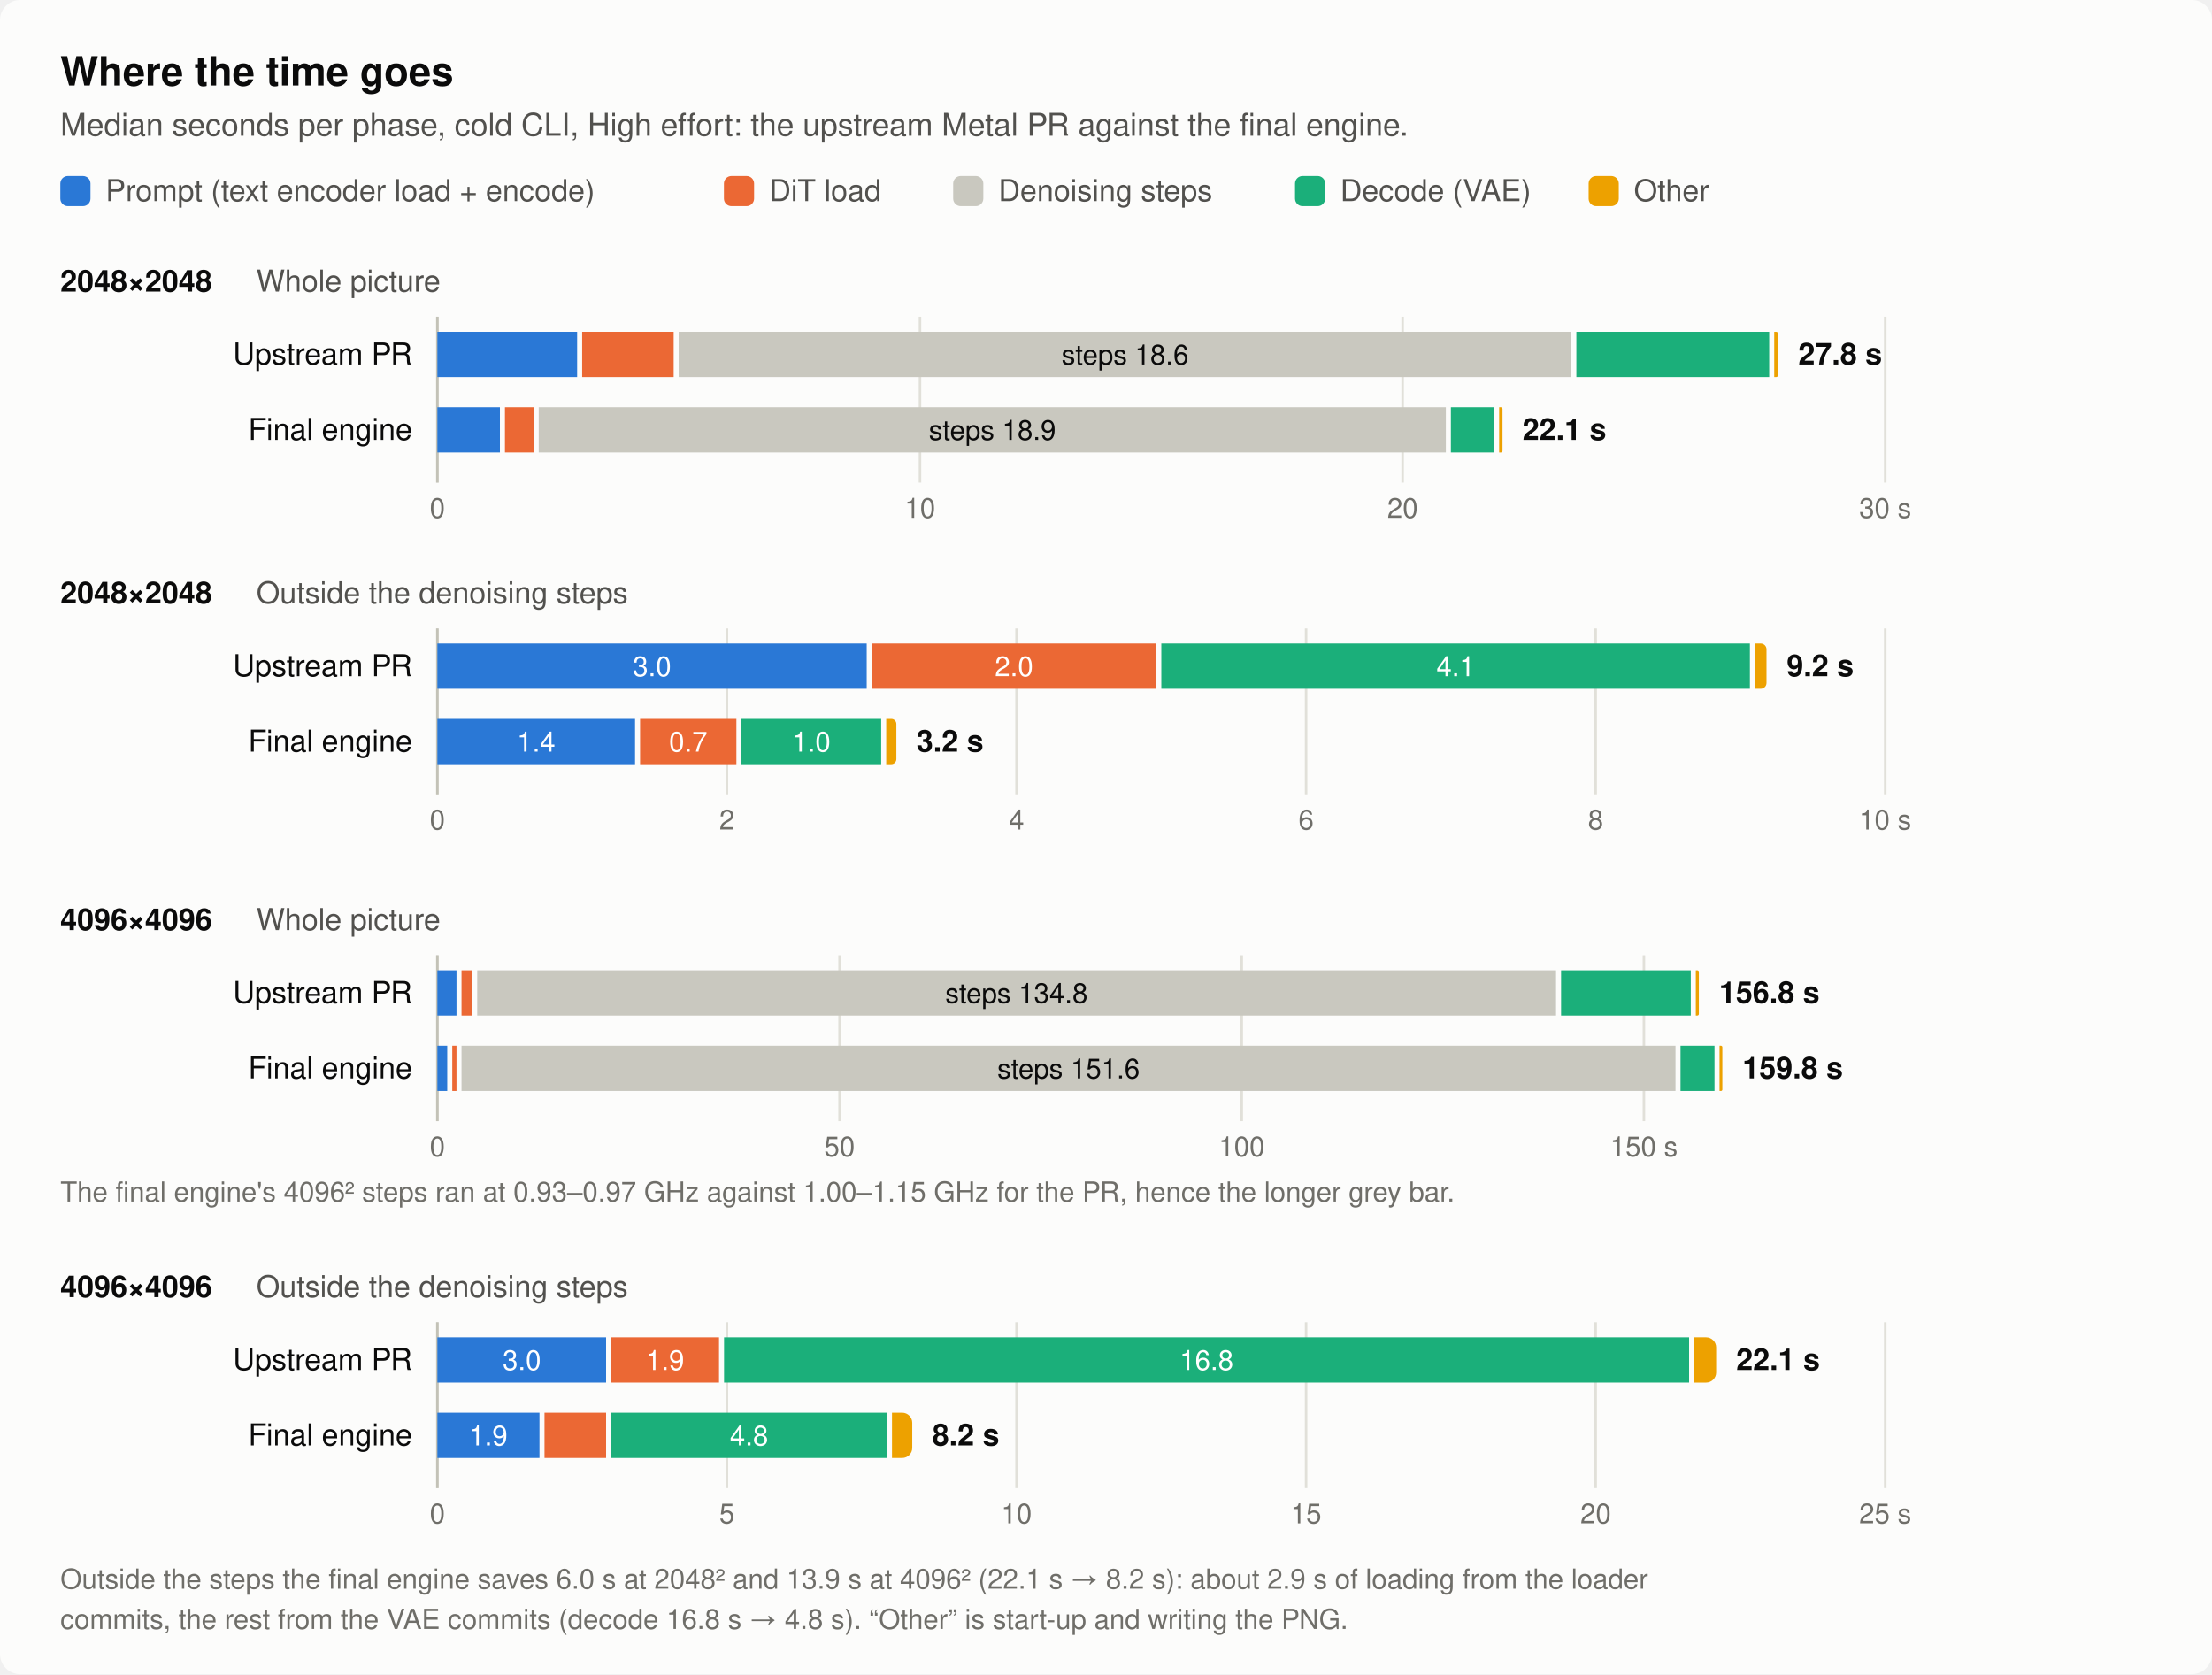
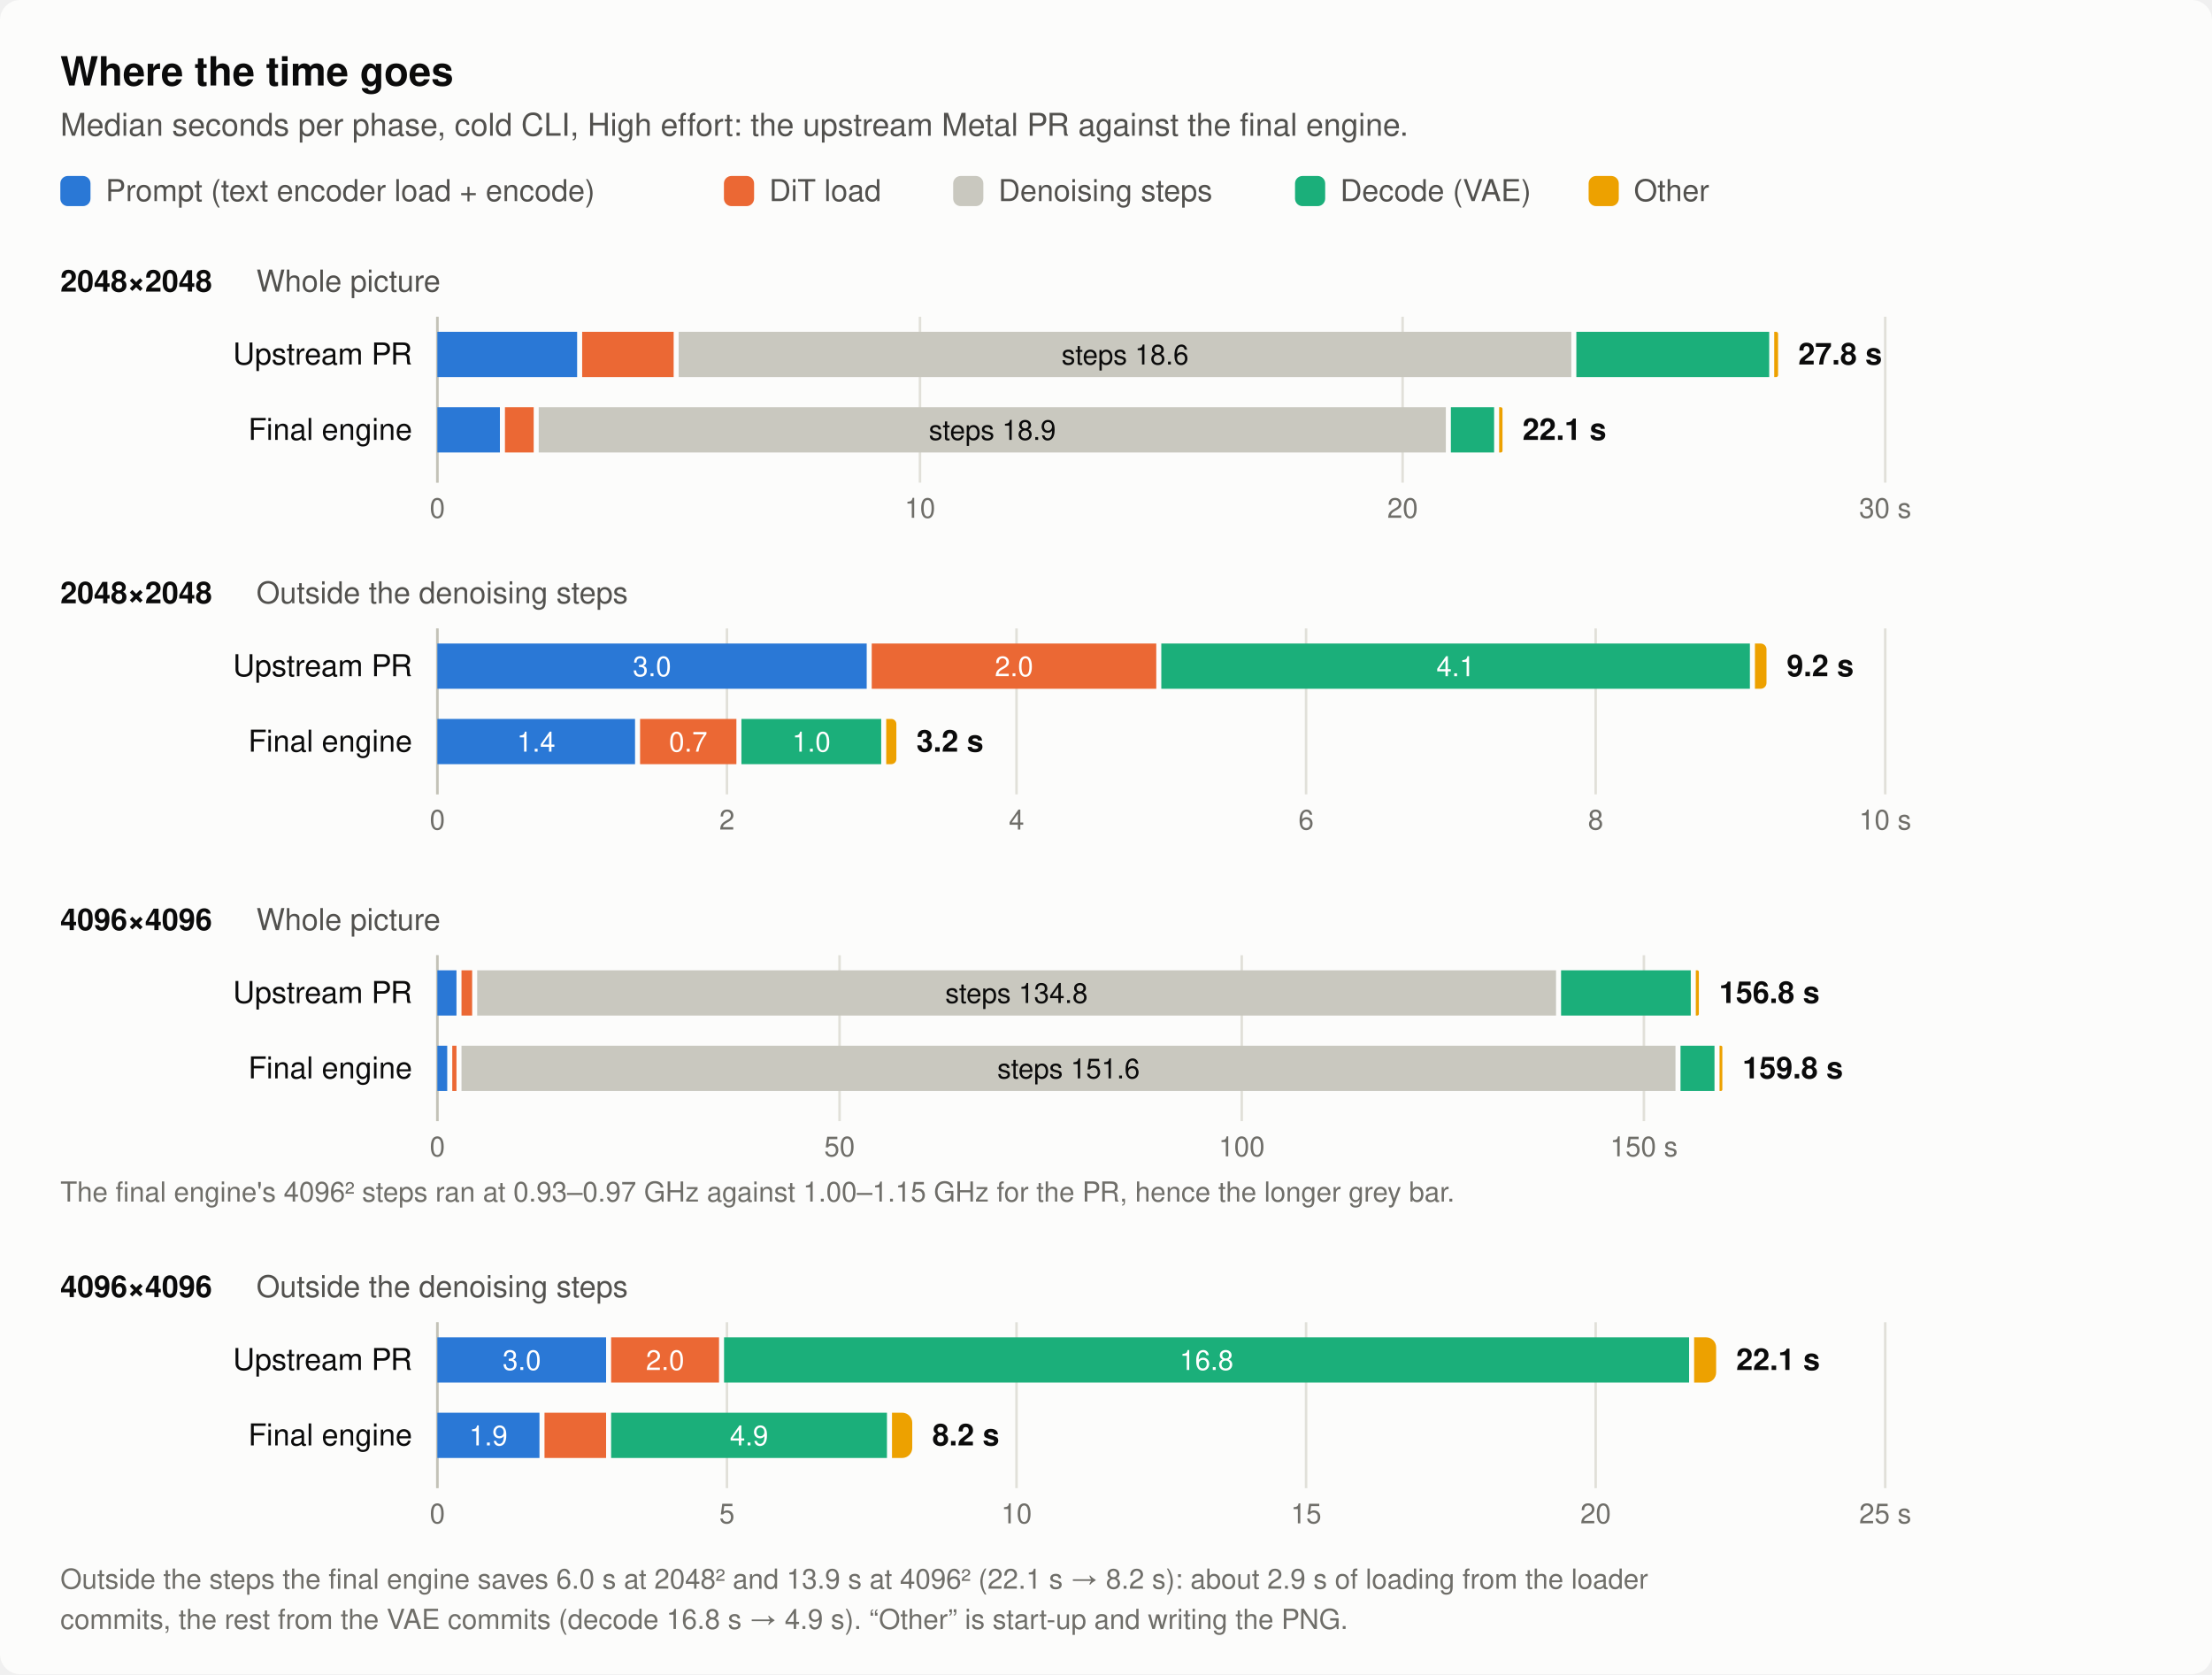
<svg xmlns="http://www.w3.org/2000/svg" width="880" height="666" viewBox="0 0 880 666" role="img" aria-labelledby="title desc">
  <style>text{font-family:system-ui,-apple-system,'Segoe UI',Helvetica,Arial,sans-serif;font-size:12px}.h{font-size:16px;font-weight:600}.sub{font-size:12.5px}.b{font-weight:600}.mono{font-family:ui-monospace,SFMono-Regular,Menlo,monospace;font-size:11px}.num{font-variant-numeric:tabular-nums}.sm{font-size:11px}.grid,.axis{stroke-width:1;fill:none}.hollow{fill:none;stroke-width:2}.bg{fill:#fcfcfb}.t1{fill:#0b0b0b}.t2{fill:#52514e}.t3{fill:#6f6e69}.grid{stroke:#e1e0d9}.axis{stroke:#c3c2b7}.ring{stroke:rgba(11,11,11,0.10)}.fs1{fill:#2a78d6}.ks1{stroke:#2a78d6}.fs2{fill:#eb6834}.ks2{stroke:#eb6834}.fs3{fill:#1baf7a}.ks3{stroke:#1baf7a}.fs4{fill:#eda100}.ks4{stroke:#eda100}.fneutral{fill:#c9c8bf}.kneutral{stroke:#c9c8bf}@media (prefers-color-scheme:dark){.bg{fill:#1a1a19}.t1{fill:#f0efec}.t2{fill:#c3c2b7}.t3{fill:#9a9890}.grid{stroke:#2c2c2a}.axis{stroke:#383835}.ring{stroke:rgba(255,255,255,0.10)}.fs1{fill:#3987e5}.ks1{stroke:#3987e5}.fs2{fill:#d95926}.ks2{stroke:#d95926}.fs3{fill:#199e70}.ks3{stroke:#199e70}.fs4{fill:#c98500}.ks4{stroke:#c98500}.fneutral{fill:#55554f}.kneutral{stroke:#55554f}}.whisk{stroke-width:1.5;stroke:#52514e}@media (prefers-color-scheme:dark){.whisk{stroke-width:1.5;stroke:#c3c2b7}}</style>
  <rect class="bg" width="880" height="666" rx="8" />
  <text x="24.0" y="34.0" class="t1 h">Where the time goes</text>
  <text x="24.0" y="54.0" class="t2 sub">Median seconds per phase, cold CLI, High effort: the upstream Metal PR against the final engine.</text>
  <rect x="24" y="70" width="12" height="12" rx="3" class="fs1" />
  <text x="42.0" y="80.0" class="t2">Prompt (text encoder load + encode)</text>
  <rect x="288.0" y="70" width="12" height="12" rx="3" class="fs2" />
  <text x="306.0" y="80.0" class="t2">DiT load</text>
  <rect x="379.2" y="70" width="12" height="12" rx="3" class="fneutral" />
  <text x="397.2" y="80.0" class="t2">Denoising steps</text>
  <rect x="515.2" y="70" width="12" height="12" rx="3" class="fs3" />
  <text x="533.2" y="80.0" class="t2">Decode (VAE)</text>
  <rect x="632.0" y="70" width="12" height="12" rx="3" class="fs4" />
  <text x="650.0" y="80.0" class="t2">Other</text>
  <text x="24.0" y="116.0" class="t1 b">2048×2048</text>
  <text x="102.0" y="116.0" class="t2">Whole picture</text>
  <line x1="174.0" y1="126.0" x2="174.0" y2="192.0" class="grid" />
  <text x="174.0" y="206.0" class="t3 sm num" text-anchor="middle">0</text>
  <line x1="366.0" y1="126.0" x2="366.0" y2="192.0" class="grid" />
  <text x="366.0" y="206.0" class="t3 sm num" text-anchor="middle">10</text>
  <line x1="558.0" y1="126.0" x2="558.0" y2="192.0" class="grid" />
  <text x="558.0" y="206.0" class="t3 sm num" text-anchor="middle">20</text>
  <line x1="750.0" y1="126.0" x2="750.0" y2="192.0" class="grid" />
  <text x="750.0" y="206.0" class="t3 sm num" text-anchor="middle">30 s</text>
  <line x1="174.0" y1="126.0" x2="174.0" y2="192.0" class="axis" />
  <text x="164.0" y="145.0" class="t1" text-anchor="end">Upstream PR</text>
  <path d="M174.00,132.00h55.60a0,0 0 0 1 0,0v18.00a0,0 0 0 1 0,0h-55.60z" class="fs1" />
  <path d="M231.60,132.00h36.40a0,0 0 0 1 0,0v18.00a0,0 0 0 1 0,0h-36.40z" class="fs2" />
  <path d="M270.00,132.00h355.12a0,0 0 0 1 0,0v18.00a0,0 0 0 1 0,0h-355.12z" class="fneutral" />
  <text x="447.6" y="145.0" class="t1 sm num" text-anchor="middle">steps 18.6</text>
  <path d="M627.12,132.00h76.72a0,0 0 0 1 0,0v18.00a0,0 0 0 1 0,0h-76.72z" class="fs3" />
  <path d="M705.84,132.00h0.77a0.768,0.768 0 0 1 0.768,0.768v16.46a0.768,0.768 0 0 1 -0.768,0.768h-0.77z" class="fs4" />
  <text x="715.4" y="145.0" class="t1 num b">27.8 s</text>
  <text x="164.0" y="175.0" class="t1" text-anchor="end">Final engine</text>
  <path d="M174.00,162.00h24.88a0,0 0 0 1 0,0v18.00a0,0 0 0 1 0,0h-24.88z" class="fs1" />
  <path d="M200.88,162.00h11.44a0,0 0 0 1 0,0v18.00a0,0 0 0 1 0,0h-11.44z" class="fs2" />
  <path d="M214.32,162.00h360.88a0,0 0 0 1 0,0v18.00a0,0 0 0 1 0,0h-360.88z" class="fneutral" />
  <text x="394.8" y="175.0" class="t1 sm num" text-anchor="middle">steps 18.9</text>
  <path d="M577.20,162.00h17.20a0,0 0 0 1 0,0v18.00a0,0 0 0 1 0,0h-17.20z" class="fs3" />
  <path d="M596.40,162.00h0.67a0.672,0.672 0 0 1 0.672,0.672v16.66a0.672,0.672 0 0 1 -0.672,0.672h-0.67z" class="fs4" />
  <text x="605.7" y="175.0" class="t1 num b">22.1 s</text>
  <text x="24.0" y="240.0" class="t1 b">2048×2048</text>
  <text x="102.0" y="240.0" class="t2">Outside the denoising steps</text>
  <line x1="174.0" y1="250.0" x2="174.0" y2="316.0" class="grid" />
  <text x="174.0" y="330.0" class="t3 sm num" text-anchor="middle">0</text>
  <line x1="289.2" y1="250.0" x2="289.2" y2="316.0" class="grid" />
  <text x="289.2" y="330.0" class="t3 sm num" text-anchor="middle">2</text>
  <line x1="404.4" y1="250.0" x2="404.4" y2="316.0" class="grid" />
  <text x="404.4" y="330.0" class="t3 sm num" text-anchor="middle">4</text>
  <line x1="519.6" y1="250.0" x2="519.6" y2="316.0" class="grid" />
  <text x="519.6" y="330.0" class="t3 sm num" text-anchor="middle">6</text>
  <line x1="634.8" y1="250.0" x2="634.8" y2="316.0" class="grid" />
  <text x="634.8" y="330.0" class="t3 sm num" text-anchor="middle">8</text>
  <line x1="750.0" y1="250.0" x2="750.0" y2="316.0" class="grid" />
  <text x="750.0" y="330.0" class="t3 sm num" text-anchor="middle">10 s</text>
  <line x1="174.0" y1="250.0" x2="174.0" y2="316.0" class="axis" />
  <text x="164.0" y="269.0" class="t1" text-anchor="end">Upstream PR</text>
  <path d="M174.00,256.00h170.80a0,0 0 0 1 0,0v18.00a0,0 0 0 1 0,0h-170.80z" class="fs1" />
  <text x="259.4" y="269.0" text-anchor="middle" class="sm num" style="fill:#ffffff">3.0</text>
  <path d="M346.80,256.00h113.20a0,0 0 0 1 0,0v18.00a0,0 0 0 1 0,0h-113.20z" class="fs2" />
  <text x="403.4" y="269.0" text-anchor="middle" class="sm num" style="fill:#ffffff">2.0</text>
  <path d="M462.00,256.00h234.16a0,0 0 0 1 0,0v18.00a0,0 0 0 1 0,0h-234.16z" class="fs3" />
  <text x="579.1" y="269.0" text-anchor="middle" class="sm num" style="fill:#ffffff">4.1</text>
  <path d="M698.16,256.00h2.30a2.304,2.304 0 0 1 2.304,2.304v13.39a2.304,2.304 0 0 1 -2.304,2.304h-2.30z" class="fs4" />
  <text x="710.8" y="269.0" class="t1 num b">9.2 s</text>
  <text x="164.0" y="299.0" class="t1" text-anchor="end">Final engine</text>
  <path d="M174.00,286.00h78.64a0,0 0 0 1 0,0v18.00a0,0 0 0 1 0,0h-78.64z" class="fs1" />
  <text x="213.3" y="299.0" text-anchor="middle" class="sm num" style="fill:#ffffff">1.4</text>
  <path d="M254.64,286.00h38.32a0,0 0 0 1 0,0v18.00a0,0 0 0 1 0,0h-38.32z" class="fs2" />
  <text x="273.8" y="299.0" text-anchor="middle" class="sm num" style="fill:#ffffff">0.7</text>
  <path d="M294.96,286.00h55.60a0,0 0 0 1 0,0v18.00a0,0 0 0 1 0,0h-55.60z" class="fs3" />
  <text x="322.8" y="299.0" text-anchor="middle" class="sm num" style="fill:#ffffff">1.0</text>
  <path d="M352.56,286.00h2.02a2.016,2.016 0 0 1 2.016,2.016v13.97a2.016,2.016 0 0 1 -2.016,2.016h-2.02z" class="fs4" />
  <text x="364.6" y="299.0" class="t1 num b">3.2 s</text>
  <text x="24.0" y="370.0" class="t1 b">4096×4096</text>
  <text x="102.0" y="370.0" class="t2">Whole picture</text>
  <line x1="174.0" y1="380.0" x2="174.0" y2="446.0" class="grid" />
  <text x="174.0" y="460.0" class="t3 sm num" text-anchor="middle">0</text>
  <line x1="334.0" y1="380.0" x2="334.0" y2="446.0" class="grid" />
  <text x="334.0" y="460.0" class="t3 sm num" text-anchor="middle">50</text>
  <line x1="494.0" y1="380.0" x2="494.0" y2="446.0" class="grid" />
  <text x="494.0" y="460.0" class="t3 sm num" text-anchor="middle">100</text>
  <line x1="654.0" y1="380.0" x2="654.0" y2="446.0" class="grid" />
  <text x="654.0" y="460.0" class="t3 sm num" text-anchor="middle">150 s</text>
  <line x1="174.0" y1="380.0" x2="174.0" y2="446.0" class="axis" />
  <text x="164.0" y="399.0" class="t1" text-anchor="end">Upstream PR</text>
  <path d="M174.00,386.00h7.60a0,0 0 0 1 0,0v18.00a0,0 0 0 1 0,0h-7.60z" class="fs1" />
  <path d="M183.60,386.00h4.24a0,0 0 0 1 0,0v18.00a0,0 0 0 1 0,0h-4.24z" class="fs2" />
  <path d="M189.84,386.00h429.20a0,0 0 0 1 0,0v18.00a0,0 0 0 1 0,0h-429.20z" class="fneutral" />
  <text x="404.4" y="399.0" class="t1 sm num" text-anchor="middle">steps 134.8</text>
  <path d="M621.04,386.00h51.60a0,0 0 0 1 0,0v18.00a0,0 0 0 1 0,0h-51.60z" class="fs3" />
  <path d="M674.64,386.00h0.61a0.608,0.608 0 0 1 0.608,0.608v16.78a0.608,0.608 0 0 1 -0.608,0.608h-0.61z" class="fs4" />
  <text x="683.9" y="399.0" class="t1 num b">156.8 s</text>
  <text x="164.0" y="429.0" class="t1" text-anchor="end">Final engine</text>
  <path d="M174.00,416.00h3.92a0,0 0 0 1 0,0v18.00a0,0 0 0 1 0,0h-3.92z" class="fs1" />
  <path d="M179.92,416.00h1.68a0,0 0 0 1 0,0v18.00a0,0 0 0 1 0,0h-1.68z" class="fs2" />
  <path d="M183.60,416.00h482.96a0,0 0 0 1 0,0v18.00a0,0 0 0 1 0,0h-482.96z" class="fneutral" />
  <text x="425.1" y="429.0" class="t1 sm num" text-anchor="middle">steps 151.6</text>
  <path d="M668.56,416.00h13.52a0,0 0 0 1 0,0v18.00a0,0 0 0 1 0,0h-13.52z" class="fs3" />
  <path d="M684.08,416.00h0.56a0.56,0.56 0 0 1 0.56,0.56v16.88a0.56,0.56 0 0 1 -0.56,0.56h-0.56z" class="fs4" />
  <text x="693.2" y="429.0" class="t1 num b">159.8 s</text>
  <text x="24.0" y="478.0" class="t3 sm">The final engine's 4096² steps ran at 0.93–0.97 GHz against 1.00–1.15 GHz for the PR, hence the longer grey bar.</text>
  <text x="24.0" y="516.0" class="t1 b">4096×4096</text>
  <text x="102.0" y="516.0" class="t2">Outside the denoising steps</text>
  <line x1="174.0" y1="526.0" x2="174.0" y2="592.0" class="grid" />
  <text x="174.0" y="606.0" class="t3 sm num" text-anchor="middle">0</text>
  <line x1="289.2" y1="526.0" x2="289.2" y2="592.0" class="grid" />
  <text x="289.2" y="606.0" class="t3 sm num" text-anchor="middle">5</text>
  <line x1="404.4" y1="526.0" x2="404.4" y2="592.0" class="grid" />
  <text x="404.4" y="606.0" class="t3 sm num" text-anchor="middle">10</text>
  <line x1="519.6" y1="526.0" x2="519.6" y2="592.0" class="grid" />
  <text x="519.6" y="606.0" class="t3 sm num" text-anchor="middle">15</text>
  <line x1="634.8" y1="526.0" x2="634.8" y2="592.0" class="grid" />
  <text x="634.8" y="606.0" class="t3 sm num" text-anchor="middle">20</text>
  <line x1="750.0" y1="526.0" x2="750.0" y2="592.0" class="grid" />
  <text x="750.0" y="606.0" class="t3 sm num" text-anchor="middle">25 s</text>
  <line x1="174.0" y1="526.0" x2="174.0" y2="592.0" class="axis" />
  <text x="164.0" y="545.0" class="t1" text-anchor="end">Upstream PR</text>
  <path d="M174.00,532.00h67.12a0,0 0 0 1 0,0v18.00a0,0 0 0 1 0,0h-67.12z" class="fs1" />
  <text x="207.6" y="545.0" text-anchor="middle" class="sm num" style="fill:#ffffff">3.0</text>
  <path d="M243.12,532.00h42.93a0,0 0 0 1 0,0v18.00a0,0 0 0 1 0,0h-42.93z" class="fs2" />
-   <text x="264.6" y="545.0" text-anchor="middle" class="sm num" style="fill:#ffffff">1.9</text>
+   <text x="264.6" y="545.0" text-anchor="middle" class="sm num" style="fill:#ffffff">2.0</text>
  <path d="M288.05,532.00h383.92a0,0 0 0 1 0,0v18.00a0,0 0 0 1 0,0h-383.92z" class="fs3" />
  <text x="480.0" y="545.0" text-anchor="middle" class="sm num" style="fill:#ffffff">16.8</text>
  <path d="M673.97,532.00h4.76a4,4 0 0 1 4,4v10.00a4,4 0 0 1 -4,4h-4.76z" class="fs4" />
  <text x="690.7" y="545.0" class="t1 num b">22.1 s</text>
  <text x="164.0" y="575.0" class="t1" text-anchor="end">Final engine</text>
  <path d="M174.00,562.00h40.62a0,0 0 0 1 0,0v18.00a0,0 0 0 1 0,0h-40.62z" class="fs1" />
  <text x="194.3" y="575.0" text-anchor="middle" class="sm num" style="fill:#ffffff">1.9</text>
  <path d="M216.62,562.00h24.50a0,0 0 0 1 0,0v18.00a0,0 0 0 1 0,0h-24.50z" class="fs2" />
  <path d="M243.12,562.00h109.74a0,0 0 0 1 0,0v18.00a0,0 0 0 1 0,0h-109.74z" class="fs3" />
-   <text x="298.0" y="575.0" text-anchor="middle" class="sm num" style="fill:#ffffff">4.8</text>
+   <text x="298.0" y="575.0" text-anchor="middle" class="sm num" style="fill:#ffffff">4.9</text>
  <path d="M354.86,562.00h4.06a4,4 0 0 1 4,4v10.00a4,4 0 0 1 -4,4h-4.06z" class="fs4" />
  <text x="370.9" y="575.0" class="t1 num b">8.2 s</text>
  <text x="24.0" y="632.0" class="t3 sm">Outside the steps the final engine saves 6.0 s at 2048² and 13.9 s at 4096² (22.1 s → 8.2 s): about 2.9 s of loading from the loader</text>
-   <text x="24.0" y="648.0" class="t3 sm">commits, the rest from the VAE commits (decode 16.8 s → 4.8 s). “Other” is start-up and writing the PNG.</text>
+   <text x="24.0" y="648.0" class="t3 sm">commits, the rest from the VAE commits (decode 16.8 s → 4.9 s). “Other” is start-up and writing the PNG.</text>
</svg>
